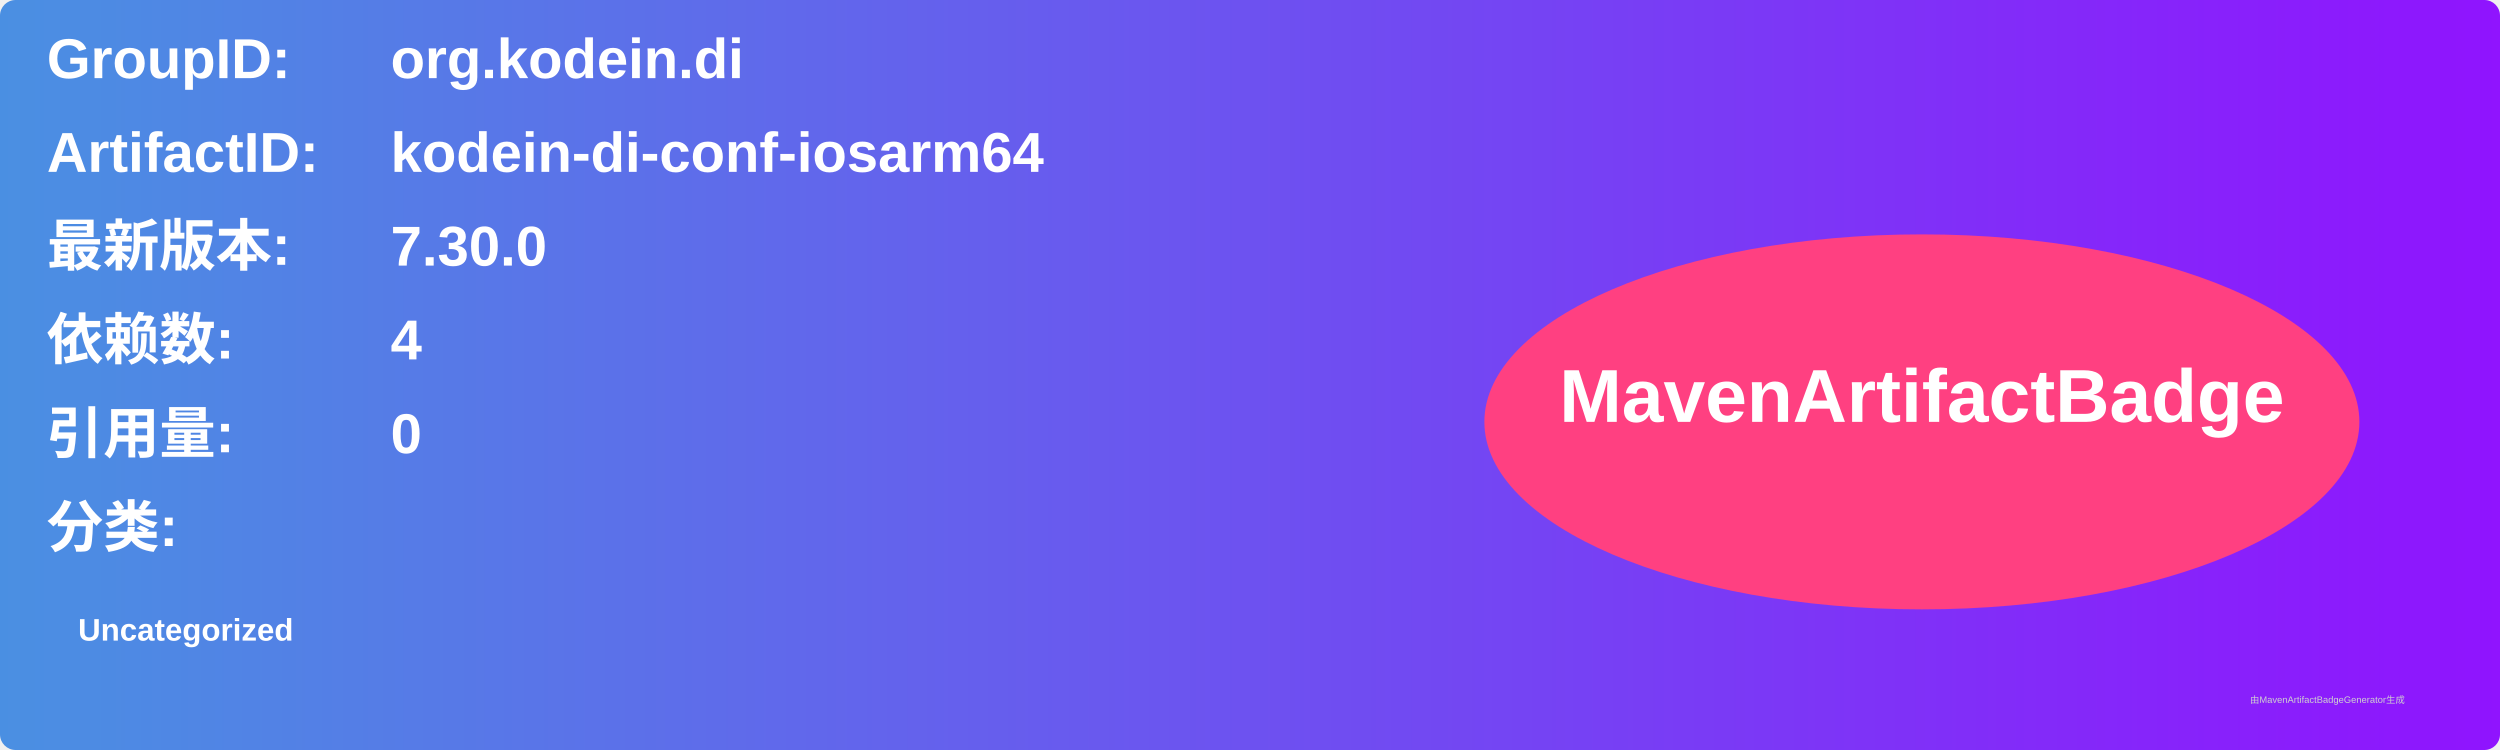
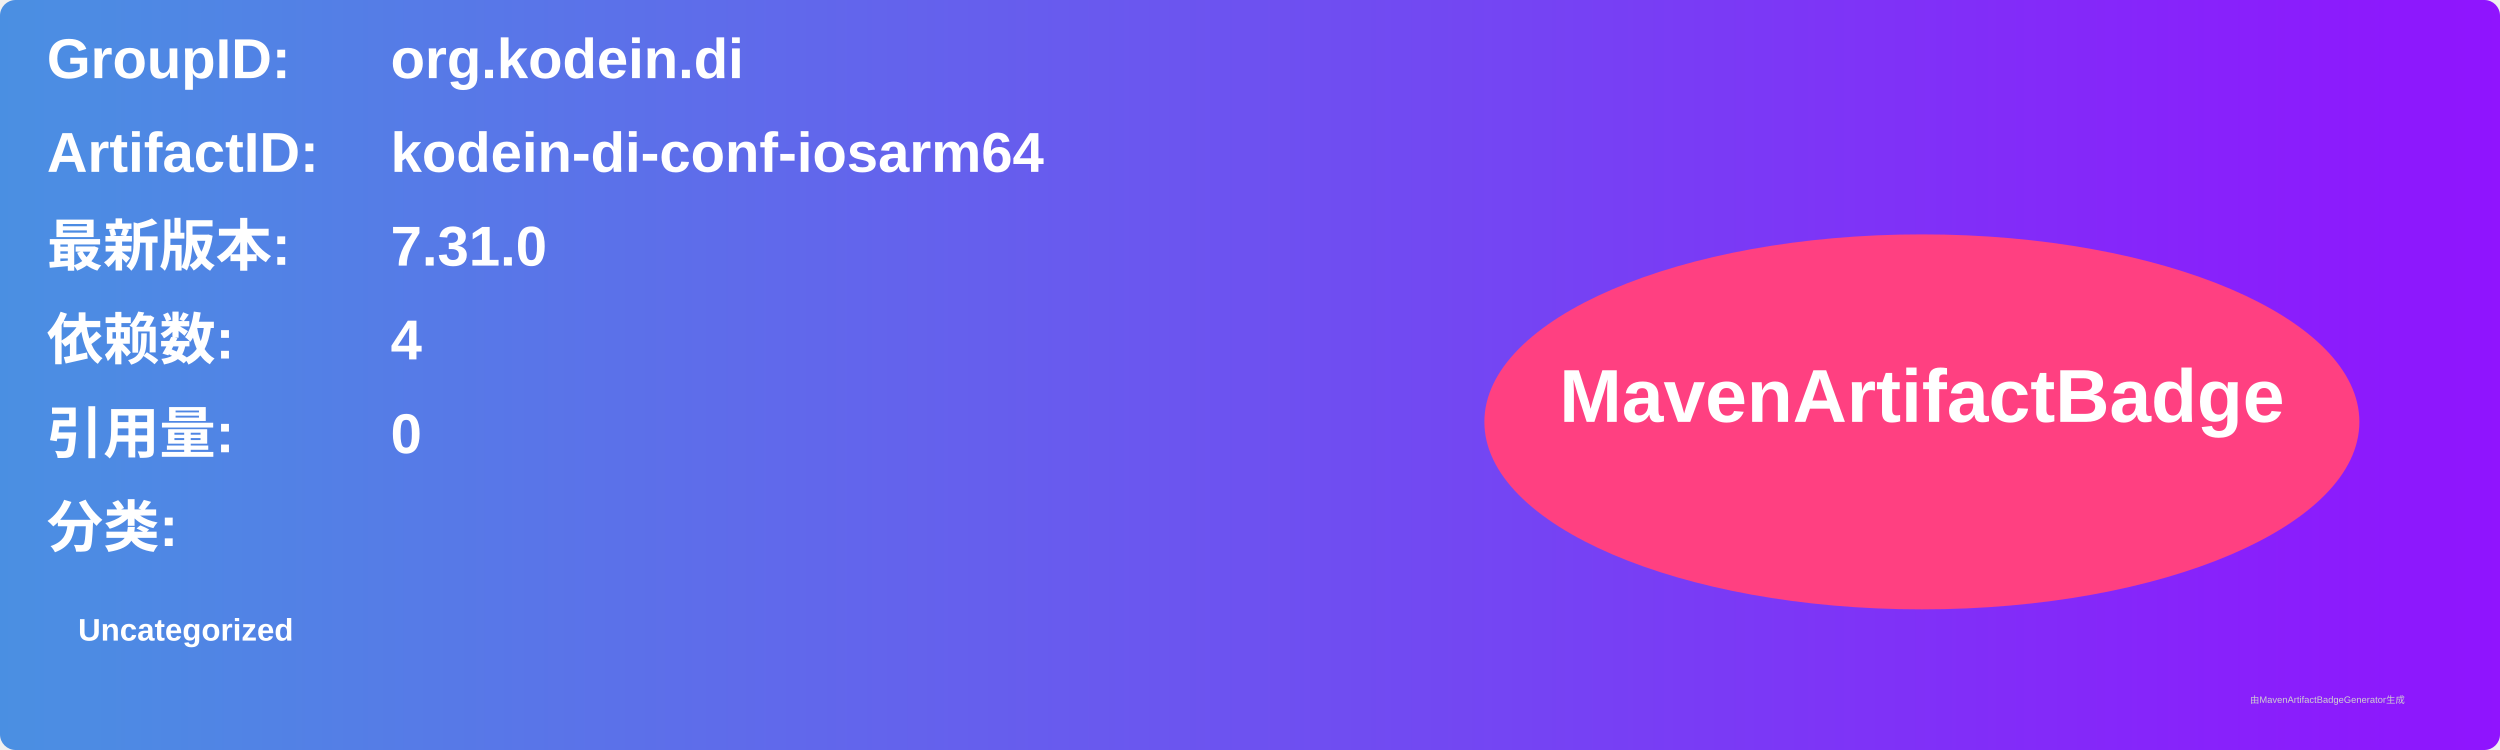
<svg xmlns="http://www.w3.org/2000/svg" width="800" height="240" viewBox="0 0 800 240">
  <linearGradient id="grad" x1="0%" y1="0%" x2="100%" y2="0%">
    <stop offset="0%" stop-color="#4a90e2" />
    <stop offset="100%" stop-color="#9013fe" />
  </linearGradient>
  <rect width="100%" height="100%" rx="5" ry="5" fill="url(#grad)" />
  <g transform="translate(15, 15)">
    <text x="0" y="10" font-family="Arial" font-size="18" fill="white" font-weight="bold" width="260">GroupID:</text>
    <text x="110" y="10" font-family="Arial" font-size="18" fill="white" font-weight="bold" width="460">org.kodein.di</text>
    <text x="0" y="40" font-family="Arial" font-size="18" fill="white" font-weight="bold" width="260">ArtifactID:</text>
    <text x="110" y="40" font-family="Arial" font-size="18" fill="white" font-weight="bold" width="460">kodein-di-conf-iosarm64</text>
    <text x="0" y="70" font-family="Arial" font-size="18" fill="white" font-weight="bold">最新版本:</text>
    <text x="110" y="70" font-family="Arial" font-size="18" fill="white" font-weight="bold">
-       <tspan font-weight="bold">7.30.0</tspan>
+       <tspan font-weight="bold">7.31.0</tspan>
    </text>
    <text x="0" y="100" font-family="Arial" font-size="18" fill="white" font-weight="bold">依赖数: </text>
    <text x="110" y="100" font-family="Arial" font-size="18" fill="white">
      <tspan font-weight="bold">4</tspan>
    </text>
    <text x="0" y="130" font-family="Arial" font-size="18" fill="white" font-weight="bold">引用量: </text>
    <text x="110" y="130" font-family="Arial" font-size="18" fill="white">
      <tspan font-weight="bold">0</tspan>
    </text>
    <text x="0" y="160" font-family="Arial" font-size="18" fill="white" font-weight="bold">分类:</text>
    <text x="10" y="190" font-family="Arial" font-size="10" fill="white">
      <tspan font-weight="bold">Uncategorized</tspan>
    </text>
    <ellipse cx="600" cy="120" rx="140" ry="60" fill="#ff4081" />
    <text x="600" y="120" text-anchor="middle" font-family="Arial" font-size="24" fill="white" font-weight="bold">MavenArtifactBadge</text>
  </g>
  <text x="720" y="225" font-family="Arial" font-size="3" fill="#d0d0d0">由MavenArtifactBadgeGenerator生成</text>
</svg>
